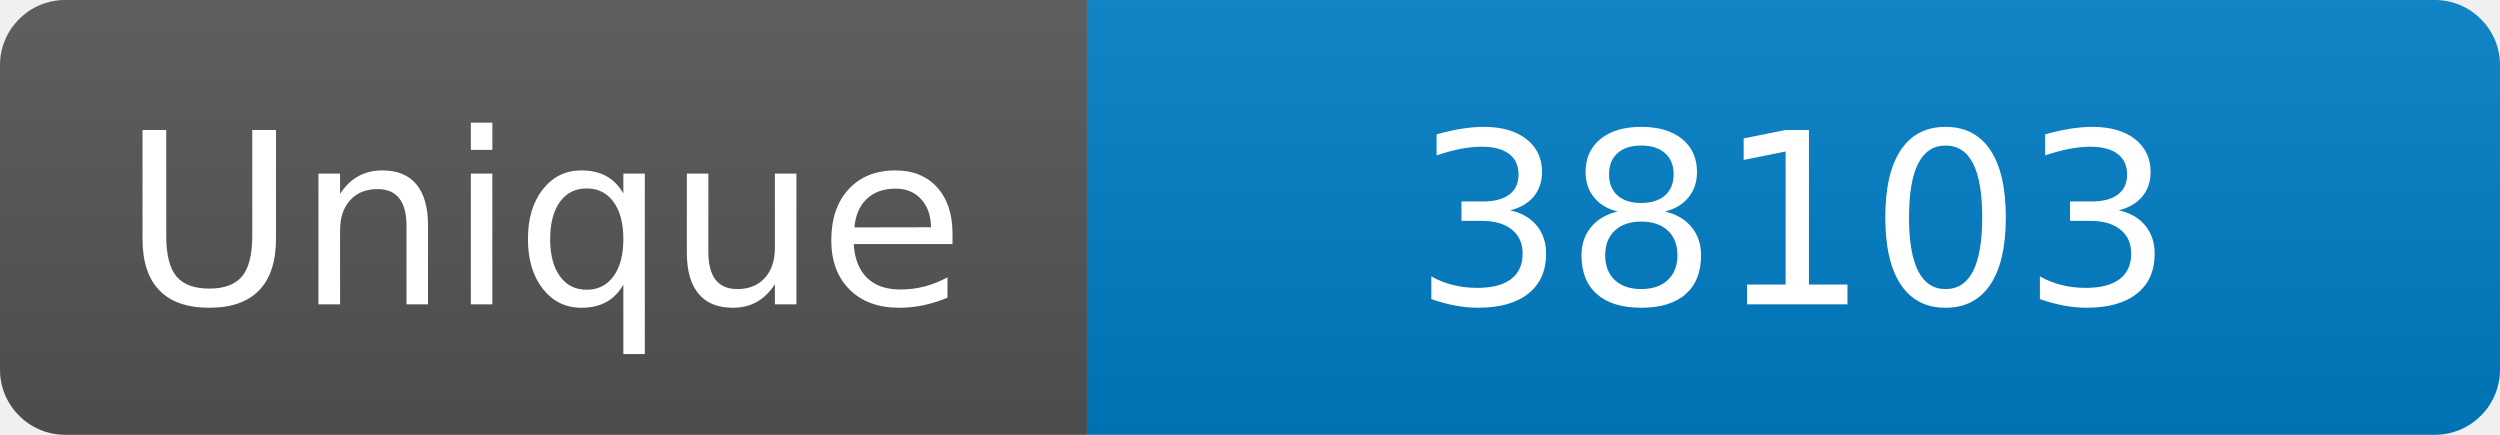
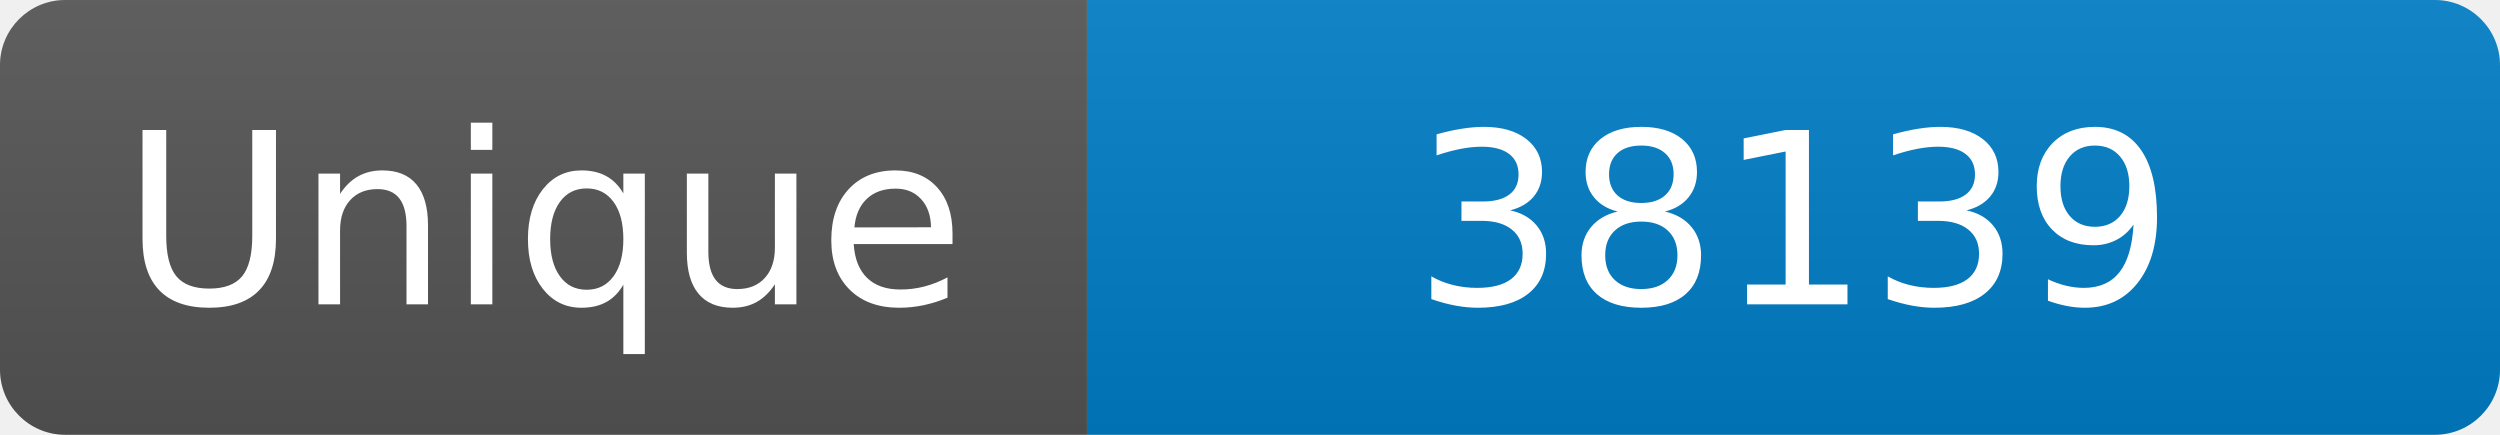
<svg xmlns="http://www.w3.org/2000/svg" width="115" height="20" role="img" aria-label="Maintained?: yes">
  <linearGradient id="s" x2="0" y2="100%">
    <stop offset="0" stop-color="#bbb" stop-opacity=".1" />
    <stop offset="1" stop-opacity=".1" />
  </linearGradient>
  <clipPath id="r">
    <rect width="115" height="20" rx="3" fill="#fff" />
  </clipPath>
  <g clip-path="url(#r)">
    <rect width="50" height="20" fill="#555" />
    <rect x="50" width="160" height="20" fill="#007ec6" />
    <rect width="115" height="20" fill="url(#s)" />
  </g>
  <g fill="#fff" text-anchor="middle" font-family="Verdana,Geneva,DejaVu Sans,sans-serif" font-size="110">
    <text x="250" y="140" transform="scale(.1)" fill="#fff">Unique</text>
-     <text x="825" y="140" transform="scale(.1)" fill="#fff">38103</text>
+     <text x="825" y="140" transform="scale(.1)" fill="#fff">38139</text>
  </g>
</svg>
